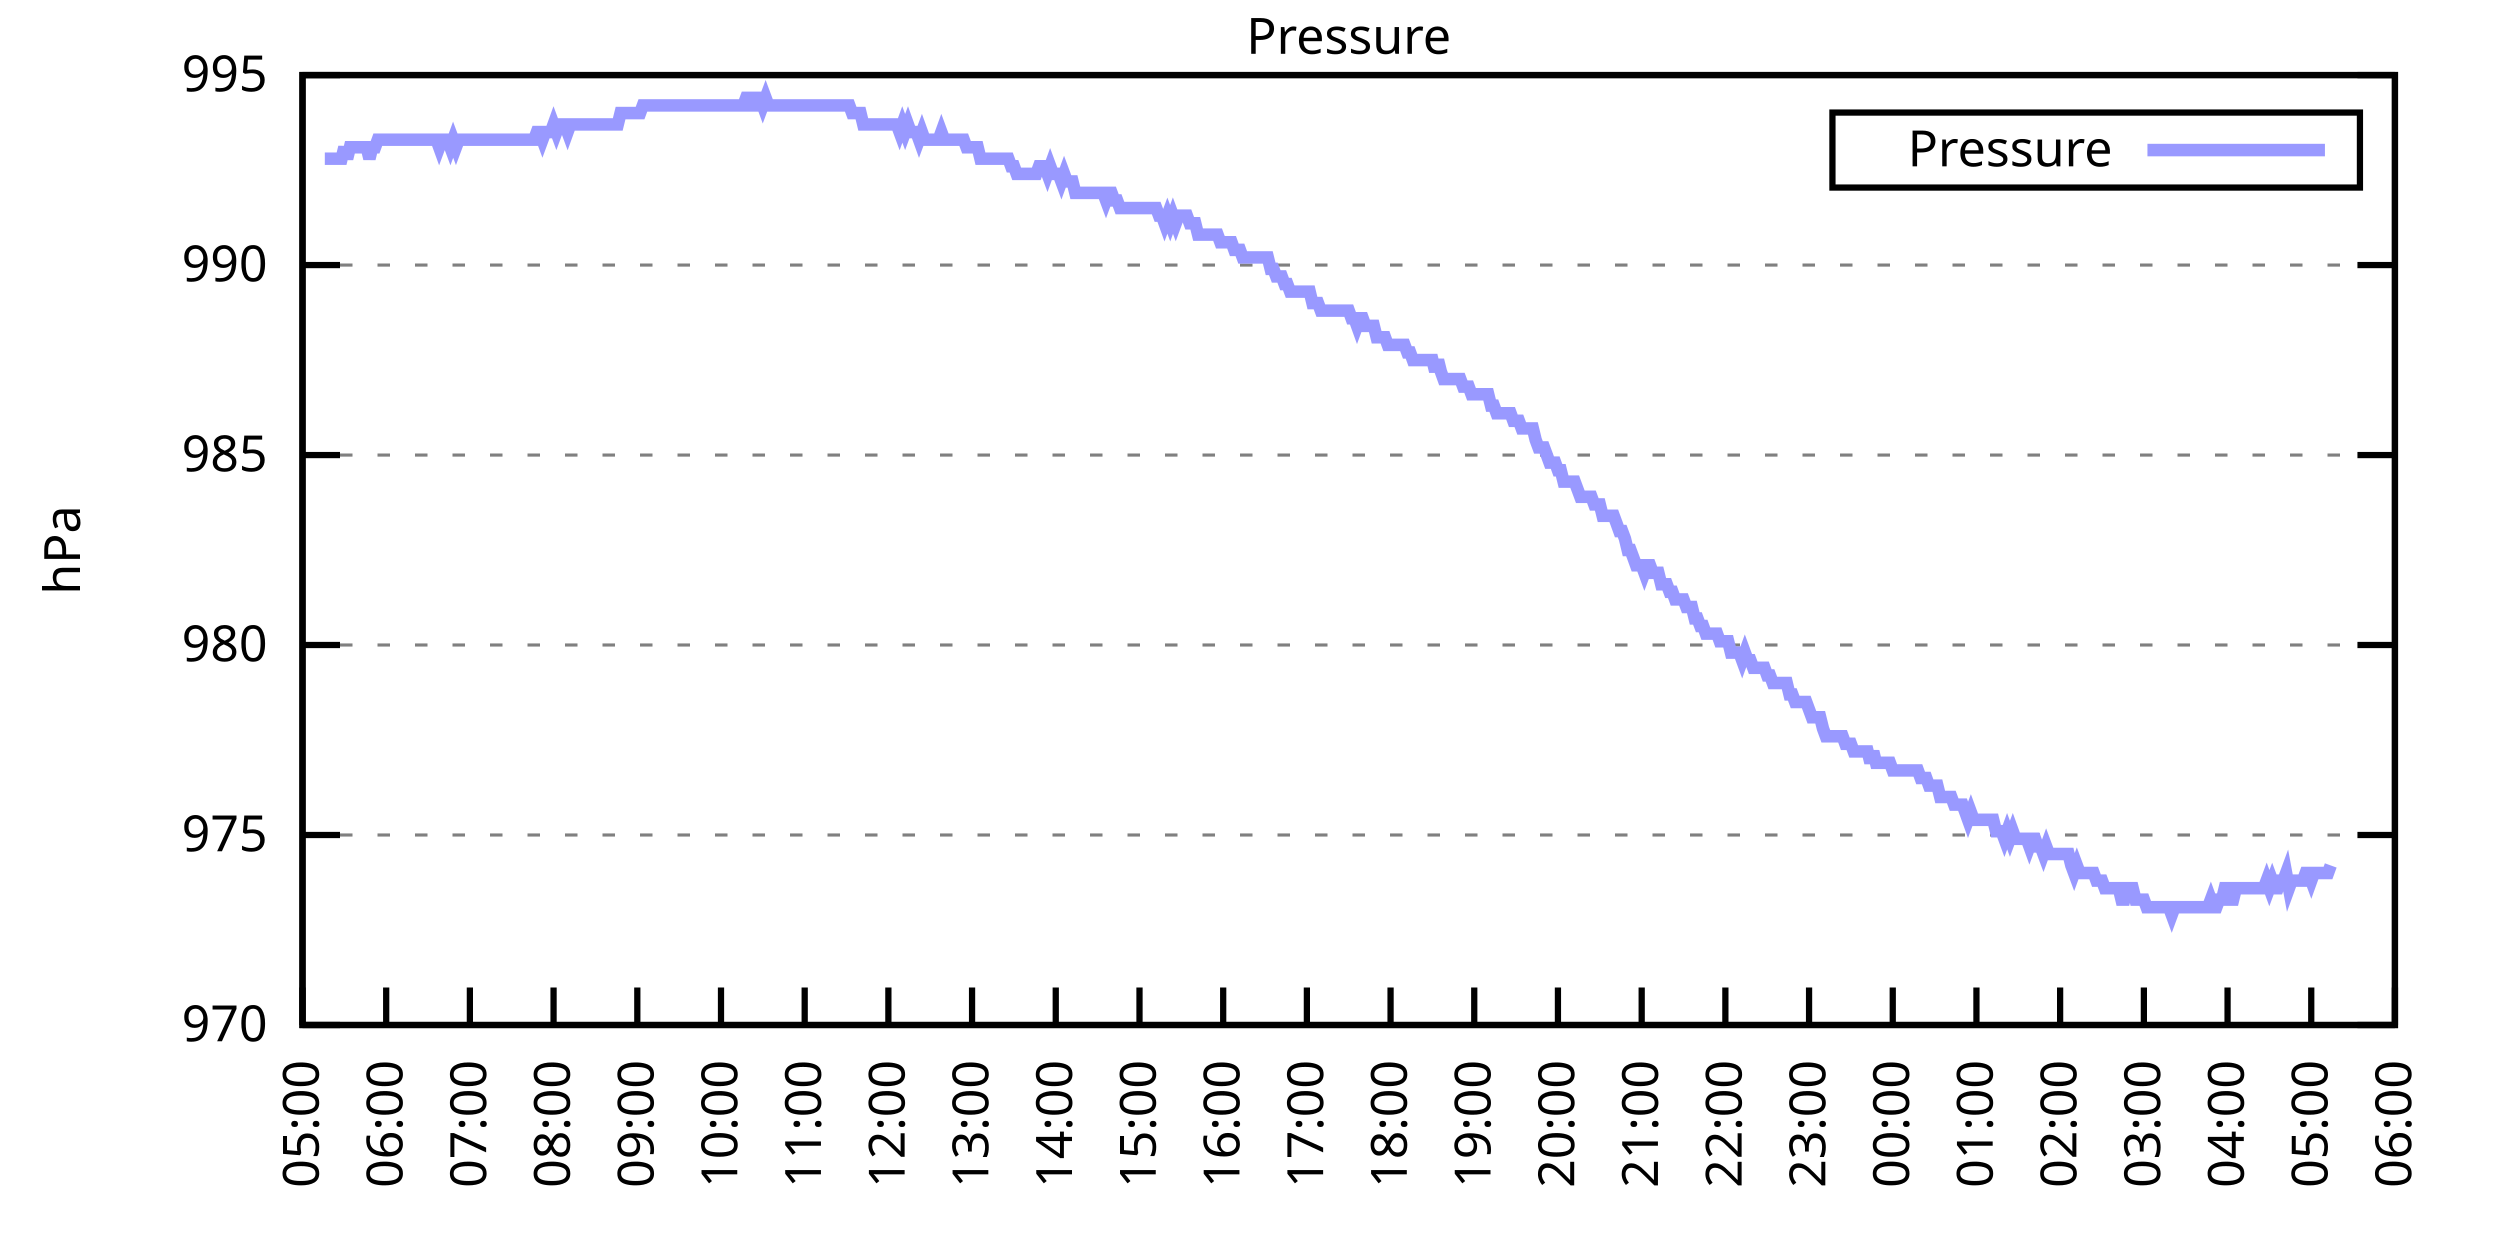
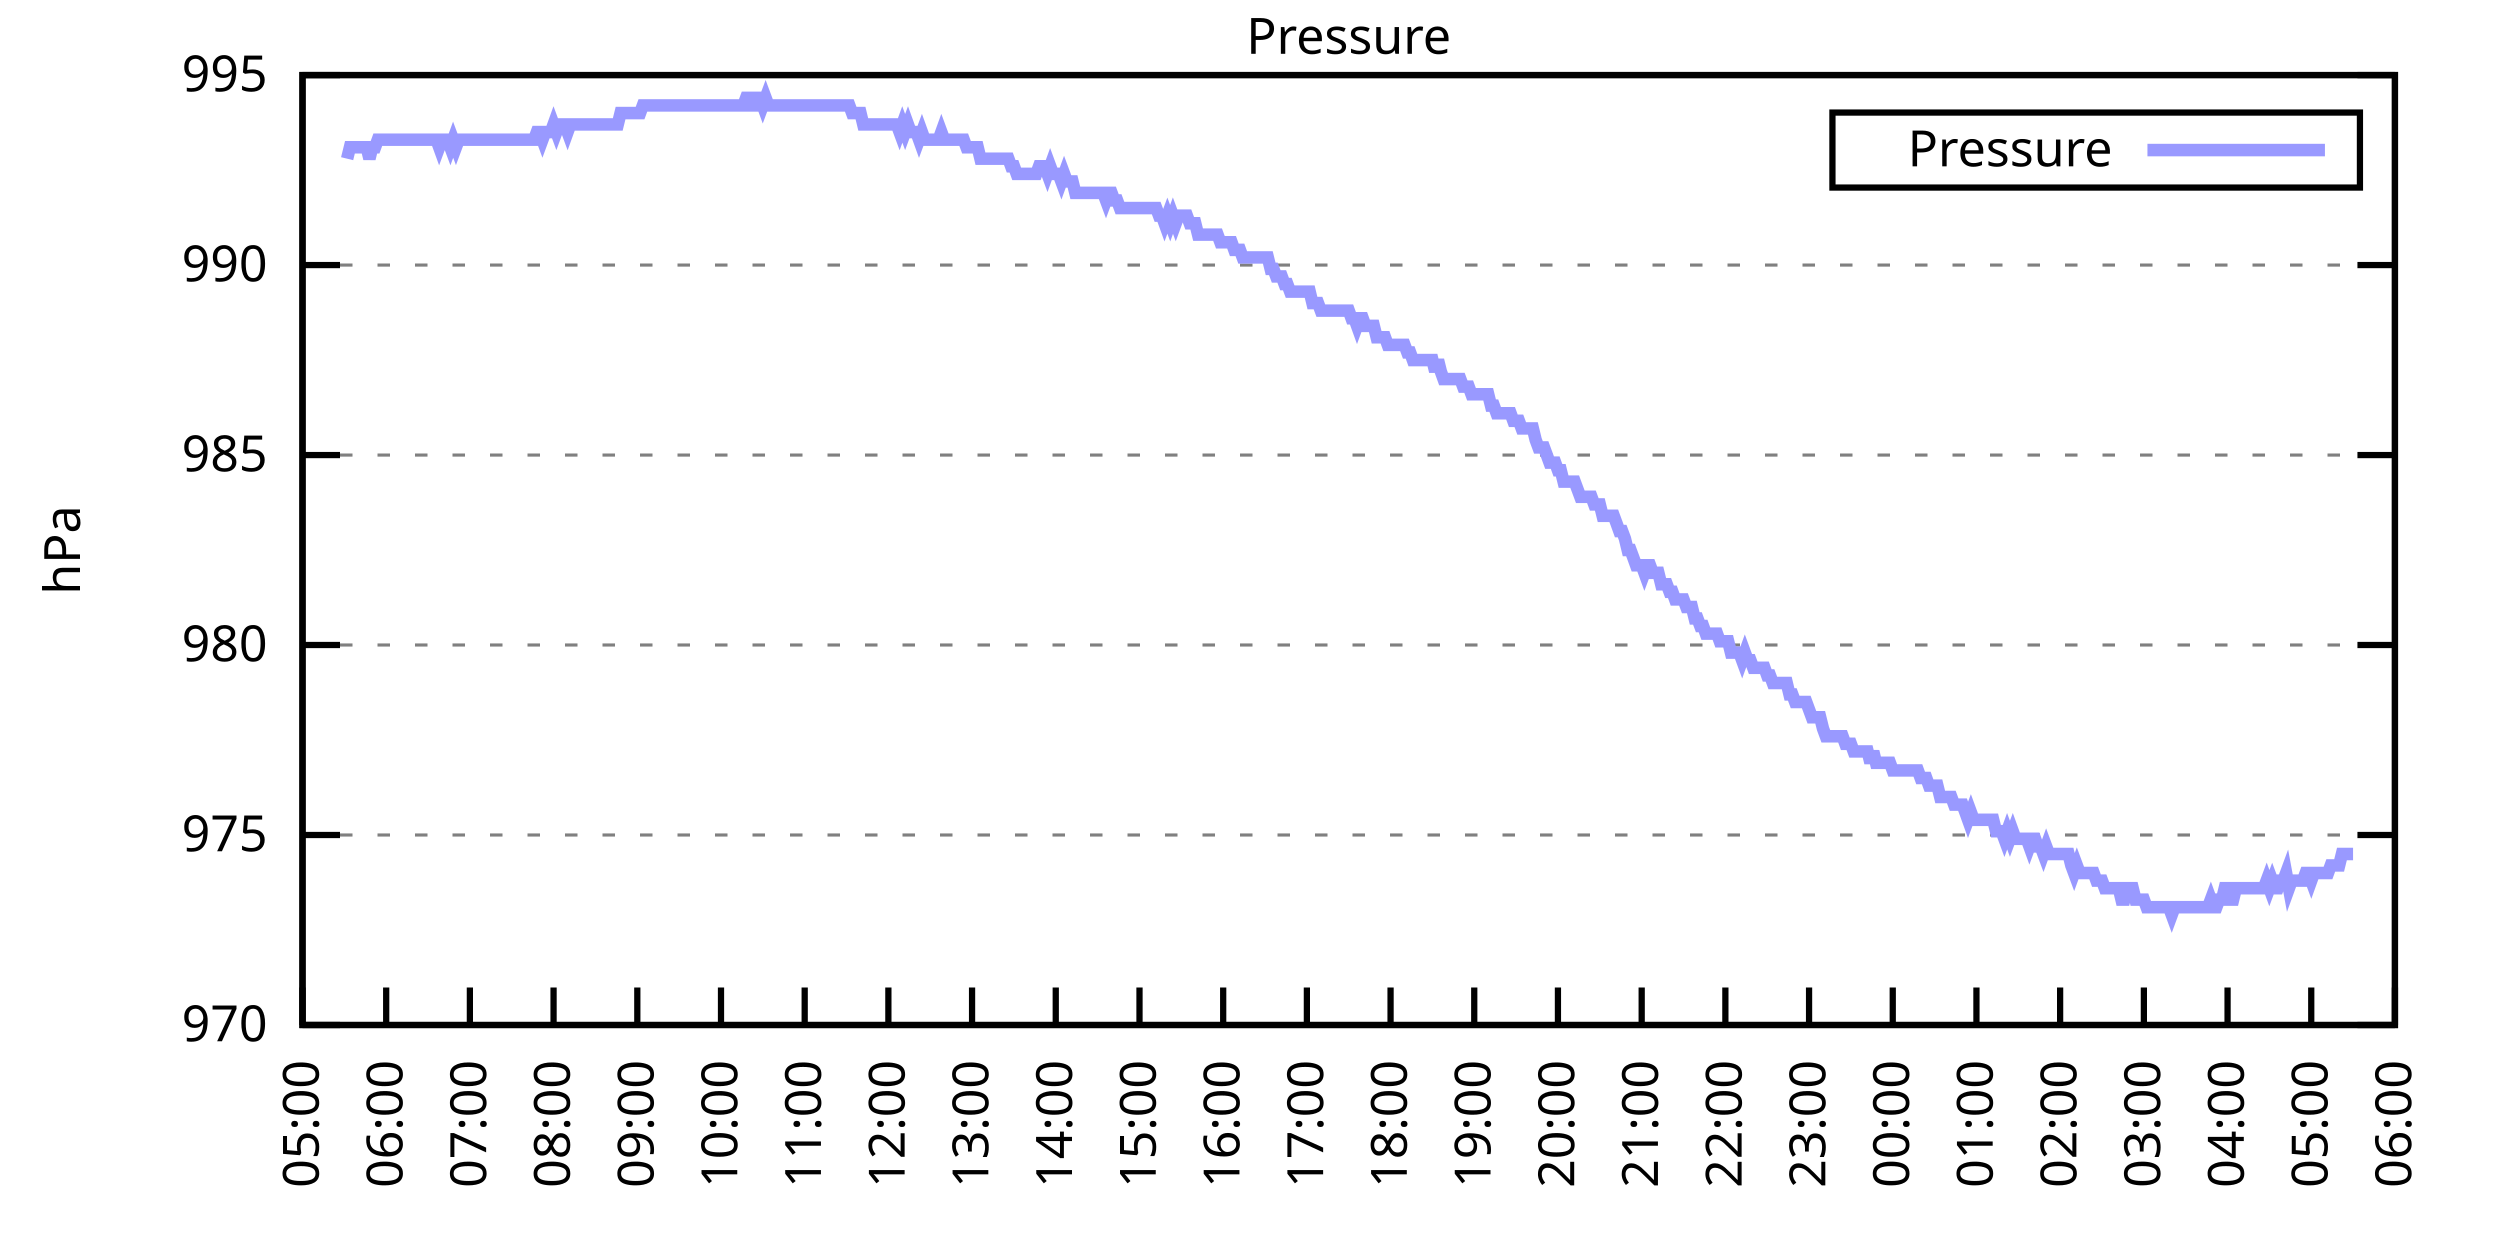
<svg xmlns="http://www.w3.org/2000/svg" xmlns:xlink="http://www.w3.org/1999/xlink" width="400" height="200" viewBox="0 0 400 200">
  <g id="gnuplot_canvas">
    <rect x="0" y="0" width="400" height="200" fill="none" />
    <defs>
      <circle id="gpDot" r="0.5" stroke-width="0.5" stroke="currentColor" />
      <path id="gpPt0" stroke-width="0.333" stroke="currentColor" d="M-1,0 h2 M0,-1 v2" />
      <path id="gpPt1" stroke-width="0.333" stroke="currentColor" d="M-1,-1 L1,1 M1,-1 L-1,1" />
      <path id="gpPt2" stroke-width="0.333" stroke="currentColor" d="M-1,0 L1,0 M0,-1 L0,1 M-1,-1 L1,1 M-1,1 L1,-1" />
      <rect id="gpPt3" stroke-width="0.333" stroke="currentColor" x="-1" y="-1" width="2" height="2" />
      <rect id="gpPt4" stroke-width="0.333" stroke="currentColor" fill="currentColor" x="-1" y="-1" width="2" height="2" />
      <circle id="gpPt5" stroke-width="0.333" stroke="currentColor" cx="0" cy="0" r="1" />
      <use xlink:href="#gpPt5" id="gpPt6" fill="currentColor" stroke="none" />
      <path id="gpPt7" stroke-width="0.333" stroke="currentColor" d="M0,-1.33 L-1.33,0.67 L1.33,0.67 z" />
      <use xlink:href="#gpPt7" id="gpPt8" fill="currentColor" stroke="none" />
      <use xlink:href="#gpPt7" id="gpPt9" stroke="currentColor" transform="rotate(180)" />
      <use xlink:href="#gpPt9" id="gpPt10" fill="currentColor" stroke="none" />
      <use xlink:href="#gpPt3" id="gpPt11" stroke="currentColor" transform="rotate(45)" />
      <use xlink:href="#gpPt11" id="gpPt12" fill="currentColor" stroke="none" />
      <path id="gpPt13" stroke-width="0.333" stroke="currentColor" d="M0,1.330 L1.265,0.411 L0.782,-1.067 L-0.782,-1.076 L-1.265,0.411 z" />
      <use xlink:href="#gpPt13" id="gpPt14" fill="currentColor" stroke="none" />
      <filter id="textbox" filterUnits="objectBoundingBox" x="0" y="0" height="1" width="1">
        <feFlood flood-color="white" flood-opacity="1" result="bgnd" />
        <feComposite in="SourceGraphic" in2="bgnd" operator="atop" />
      </filter>
      <filter id="greybox" filterUnits="objectBoundingBox" x="0" y="0" height="1" width="1">
        <feFlood flood-color="lightgrey" flood-opacity="1" result="grey" />
        <feComposite in="SourceGraphic" in2="grey" operator="atop" />
      </filter>
    </defs>
    <g fill="none" color="white" stroke="currentColor" stroke-width="1.00" stroke-linecap="butt" stroke-linejoin="miter">
</g>
    <g fill="none" color="black" stroke="currentColor" stroke-width="1.00" stroke-linecap="butt" stroke-linejoin="miter">
      <g stroke="none" shape-rendering="crispEdges">
        <polygon fill="rgb(255, 255, 255)" points="48.40,164.00 383.18,164.00 383.18,12.02 48.40,12.02 " />
      </g>
    </g>
    <g fill="none" color="black" stroke="currentColor" stroke-width="1.00" stroke-linecap="butt" stroke-linejoin="miter">
</g>
    <g fill="none" color="black" stroke="black" stroke-width="0.50" stroke-linecap="butt" stroke-linejoin="miter">
</g>
    <g fill="none" color="gray" stroke="currentColor" stroke-width="0.50" stroke-linecap="butt" stroke-linejoin="miter">
      <path stroke="gray" stroke-dasharray="2,4" class="gridline" d="M48.40,164.00 L383.19,164.00  " />
    </g>
    <g fill="none" color="gray" stroke="gray" stroke-width="1.00" stroke-linecap="butt" stroke-linejoin="miter">
</g>
    <g fill="none" color="black" stroke="currentColor" stroke-width="1.00" stroke-linecap="butt" stroke-linejoin="miter">
      <path stroke="black" d="M48.40,164.00 L54.40,164.00 M383.19,164.00 L377.19,164.00  " />
      <g transform="translate(42.80,166.60)" stroke="none" fill="black" font-family="Sans" font-size="8.00" text-anchor="end">
        <text>
          <tspan font-family="Sans"> 970</tspan>
        </text>
      </g>
    </g>
    <g fill="none" color="black" stroke="currentColor" stroke-width="1.00" stroke-linecap="butt" stroke-linejoin="miter">
</g>
    <g fill="none" color="black" stroke="black" stroke-width="0.50" stroke-linecap="butt" stroke-linejoin="miter">
</g>
    <g fill="none" color="gray" stroke="currentColor" stroke-width="0.50" stroke-linecap="butt" stroke-linejoin="miter">
      <path stroke="gray" stroke-dasharray="2,4" class="gridline" d="M48.40,133.60 L383.19,133.60  " />
    </g>
    <g fill="none" color="gray" stroke="gray" stroke-width="1.00" stroke-linecap="butt" stroke-linejoin="miter">
</g>
    <g fill="none" color="black" stroke="currentColor" stroke-width="1.00" stroke-linecap="butt" stroke-linejoin="miter">
      <path stroke="black" d="M48.40,133.60 L54.40,133.60 M383.19,133.60 L377.19,133.60  " />
      <g transform="translate(42.80,136.20)" stroke="none" fill="black" font-family="Sans" font-size="8.00" text-anchor="end">
        <text>
          <tspan font-family="Sans"> 975</tspan>
        </text>
      </g>
    </g>
    <g fill="none" color="black" stroke="currentColor" stroke-width="1.00" stroke-linecap="butt" stroke-linejoin="miter">
</g>
    <g fill="none" color="black" stroke="black" stroke-width="0.50" stroke-linecap="butt" stroke-linejoin="miter">
</g>
    <g fill="none" color="gray" stroke="currentColor" stroke-width="0.50" stroke-linecap="butt" stroke-linejoin="miter">
      <path stroke="gray" stroke-dasharray="2,4" class="gridline" d="M48.40,103.20 L383.19,103.20  " />
    </g>
    <g fill="none" color="gray" stroke="gray" stroke-width="1.00" stroke-linecap="butt" stroke-linejoin="miter">
</g>
    <g fill="none" color="black" stroke="currentColor" stroke-width="1.00" stroke-linecap="butt" stroke-linejoin="miter">
      <path stroke="black" d="M48.40,103.20 L54.40,103.20 M383.19,103.20 L377.19,103.20  " />
      <g transform="translate(42.80,105.80)" stroke="none" fill="black" font-family="Sans" font-size="8.00" text-anchor="end">
        <text>
          <tspan font-family="Sans"> 980</tspan>
        </text>
      </g>
    </g>
    <g fill="none" color="black" stroke="currentColor" stroke-width="1.00" stroke-linecap="butt" stroke-linejoin="miter">
</g>
    <g fill="none" color="black" stroke="black" stroke-width="0.50" stroke-linecap="butt" stroke-linejoin="miter">
</g>
    <g fill="none" color="gray" stroke="currentColor" stroke-width="0.50" stroke-linecap="butt" stroke-linejoin="miter">
      <path stroke="gray" stroke-dasharray="2,4" class="gridline" d="M48.40,72.81 L383.19,72.81  " />
    </g>
    <g fill="none" color="gray" stroke="gray" stroke-width="1.00" stroke-linecap="butt" stroke-linejoin="miter">
</g>
    <g fill="none" color="black" stroke="currentColor" stroke-width="1.00" stroke-linecap="butt" stroke-linejoin="miter">
      <path stroke="black" d="M48.40,72.81 L54.40,72.81 M383.19,72.81 L377.19,72.81  " />
      <g transform="translate(42.80,75.41)" stroke="none" fill="black" font-family="Sans" font-size="8.00" text-anchor="end">
        <text>
          <tspan font-family="Sans"> 985</tspan>
        </text>
      </g>
    </g>
    <g fill="none" color="black" stroke="currentColor" stroke-width="1.00" stroke-linecap="butt" stroke-linejoin="miter">
</g>
    <g fill="none" color="black" stroke="black" stroke-width="0.50" stroke-linecap="butt" stroke-linejoin="miter">
</g>
    <g fill="none" color="gray" stroke="currentColor" stroke-width="0.50" stroke-linecap="butt" stroke-linejoin="miter">
      <path stroke="gray" stroke-dasharray="2,4" class="gridline" d="M48.40,42.41 L383.19,42.41  " />
    </g>
    <g fill="none" color="gray" stroke="gray" stroke-width="1.00" stroke-linecap="butt" stroke-linejoin="miter">
</g>
    <g fill="none" color="black" stroke="currentColor" stroke-width="1.00" stroke-linecap="butt" stroke-linejoin="miter">
      <path stroke="black" d="M48.40,42.41 L54.40,42.41 M383.19,42.41 L377.19,42.41  " />
      <g transform="translate(42.80,45.01)" stroke="none" fill="black" font-family="Sans" font-size="8.00" text-anchor="end">
        <text>
          <tspan font-family="Sans"> 990</tspan>
        </text>
      </g>
    </g>
    <g fill="none" color="black" stroke="currentColor" stroke-width="1.00" stroke-linecap="butt" stroke-linejoin="miter">
</g>
    <g fill="none" color="black" stroke="black" stroke-width="0.50" stroke-linecap="butt" stroke-linejoin="miter">
</g>
    <g fill="none" color="gray" stroke="currentColor" stroke-width="0.50" stroke-linecap="butt" stroke-linejoin="miter">
      <path stroke="gray" stroke-dasharray="2,4" class="gridline" d="M48.40,12.01 L383.19,12.01  " />
    </g>
    <g fill="none" color="gray" stroke="gray" stroke-width="1.00" stroke-linecap="butt" stroke-linejoin="miter">
</g>
    <g fill="none" color="black" stroke="currentColor" stroke-width="1.00" stroke-linecap="butt" stroke-linejoin="miter">
      <path stroke="black" d="M48.40,12.01 L54.40,12.01 M383.19,12.01 L377.19,12.01  " />
      <g transform="translate(42.80,14.61)" stroke="none" fill="black" font-family="Sans" font-size="8.00" text-anchor="end">
        <text>
          <tspan font-family="Sans"> 995</tspan>
        </text>
      </g>
    </g>
    <g fill="none" color="black" stroke="currentColor" stroke-width="1.00" stroke-linecap="butt" stroke-linejoin="miter">
      <path stroke="black" d="M48.40,164.00 L48.40,158.00  " />
      <g transform="translate(51.00,169.60) rotate(270.00)" stroke="none" fill="black" font-family="Sans" font-size="8.00" text-anchor="end">
        <text>
          <tspan font-family="Sans">05:00</tspan>
        </text>
      </g>
    </g>
    <g fill="none" color="black" stroke="currentColor" stroke-width="1.00" stroke-linecap="butt" stroke-linejoin="miter">
      <path stroke="black" d="M61.79,164.00 L61.79,158.00  " />
      <g transform="translate(64.39,169.60) rotate(270.00)" stroke="none" fill="black" font-family="Sans" font-size="8.00" text-anchor="end">
        <text>
          <tspan font-family="Sans">06:00</tspan>
        </text>
      </g>
    </g>
    <g fill="none" color="black" stroke="currentColor" stroke-width="1.00" stroke-linecap="butt" stroke-linejoin="miter">
      <path stroke="black" d="M75.18,164.00 L75.18,158.00  " />
      <g transform="translate(77.78,169.60) rotate(270.00)" stroke="none" fill="black" font-family="Sans" font-size="8.00" text-anchor="end">
        <text>
          <tspan font-family="Sans">07:00</tspan>
        </text>
      </g>
    </g>
    <g fill="none" color="black" stroke="currentColor" stroke-width="1.00" stroke-linecap="butt" stroke-linejoin="miter">
      <path stroke="black" d="M88.57,164.00 L88.57,158.00  " />
      <g transform="translate(91.17,169.60) rotate(270.00)" stroke="none" fill="black" font-family="Sans" font-size="8.00" text-anchor="end">
        <text>
          <tspan font-family="Sans">08:00</tspan>
        </text>
      </g>
    </g>
    <g fill="none" color="black" stroke="currentColor" stroke-width="1.00" stroke-linecap="butt" stroke-linejoin="miter">
      <path stroke="black" d="M101.97,164.00 L101.97,158.00  " />
      <g transform="translate(104.57,169.60) rotate(270.00)" stroke="none" fill="black" font-family="Sans" font-size="8.00" text-anchor="end">
        <text>
          <tspan font-family="Sans">09:00</tspan>
        </text>
      </g>
    </g>
    <g fill="none" color="black" stroke="currentColor" stroke-width="1.00" stroke-linecap="butt" stroke-linejoin="miter">
      <path stroke="black" d="M115.36,164.00 L115.36,158.00  " />
      <g transform="translate(117.96,169.60) rotate(270.00)" stroke="none" fill="black" font-family="Sans" font-size="8.00" text-anchor="end">
        <text>
          <tspan font-family="Sans">10:00</tspan>
        </text>
      </g>
    </g>
    <g fill="none" color="black" stroke="currentColor" stroke-width="1.00" stroke-linecap="butt" stroke-linejoin="miter">
      <path stroke="black" d="M128.75,164.00 L128.75,158.00  " />
      <g transform="translate(131.35,169.60) rotate(270.00)" stroke="none" fill="black" font-family="Sans" font-size="8.00" text-anchor="end">
        <text>
          <tspan font-family="Sans">11:00</tspan>
        </text>
      </g>
    </g>
    <g fill="none" color="black" stroke="currentColor" stroke-width="1.00" stroke-linecap="butt" stroke-linejoin="miter">
      <path stroke="black" d="M142.14,164.00 L142.14,158.00  " />
      <g transform="translate(144.74,169.60) rotate(270.00)" stroke="none" fill="black" font-family="Sans" font-size="8.00" text-anchor="end">
        <text>
          <tspan font-family="Sans">12:00</tspan>
        </text>
      </g>
    </g>
    <g fill="none" color="black" stroke="currentColor" stroke-width="1.00" stroke-linecap="butt" stroke-linejoin="miter">
      <path stroke="black" d="M155.53,164.00 L155.53,158.00  " />
      <g transform="translate(158.13,169.60) rotate(270.00)" stroke="none" fill="black" font-family="Sans" font-size="8.00" text-anchor="end">
        <text>
          <tspan font-family="Sans">13:00</tspan>
        </text>
      </g>
    </g>
    <g fill="none" color="black" stroke="currentColor" stroke-width="1.00" stroke-linecap="butt" stroke-linejoin="miter">
      <path stroke="black" d="M168.92,164.00 L168.92,158.00  " />
      <g transform="translate(171.52,169.60) rotate(270.00)" stroke="none" fill="black" font-family="Sans" font-size="8.00" text-anchor="end">
        <text>
          <tspan font-family="Sans">14:00</tspan>
        </text>
      </g>
    </g>
    <g fill="none" color="black" stroke="currentColor" stroke-width="1.00" stroke-linecap="butt" stroke-linejoin="miter">
      <path stroke="black" d="M182.32,164.00 L182.32,158.00  " />
      <g transform="translate(184.92,169.60) rotate(270.00)" stroke="none" fill="black" font-family="Sans" font-size="8.00" text-anchor="end">
        <text>
          <tspan font-family="Sans">15:00</tspan>
        </text>
      </g>
    </g>
    <g fill="none" color="black" stroke="currentColor" stroke-width="1.00" stroke-linecap="butt" stroke-linejoin="miter">
      <path stroke="black" d="M195.71,164.00 L195.71,158.00  " />
      <g transform="translate(198.31,169.60) rotate(270.00)" stroke="none" fill="black" font-family="Sans" font-size="8.00" text-anchor="end">
        <text>
          <tspan font-family="Sans">16:00</tspan>
        </text>
      </g>
    </g>
    <g fill="none" color="black" stroke="currentColor" stroke-width="1.00" stroke-linecap="butt" stroke-linejoin="miter">
      <path stroke="black" d="M209.10,164.00 L209.10,158.00  " />
      <g transform="translate(211.70,169.60) rotate(270.00)" stroke="none" fill="black" font-family="Sans" font-size="8.00" text-anchor="end">
        <text>
          <tspan font-family="Sans">17:00</tspan>
        </text>
      </g>
    </g>
    <g fill="none" color="black" stroke="currentColor" stroke-width="1.00" stroke-linecap="butt" stroke-linejoin="miter">
      <path stroke="black" d="M222.49,164.00 L222.49,158.00  " />
      <g transform="translate(225.09,169.60) rotate(270.00)" stroke="none" fill="black" font-family="Sans" font-size="8.00" text-anchor="end">
        <text>
          <tspan font-family="Sans">18:00</tspan>
        </text>
      </g>
    </g>
    <g fill="none" color="black" stroke="currentColor" stroke-width="1.00" stroke-linecap="butt" stroke-linejoin="miter">
      <path stroke="black" d="M235.88,164.00 L235.88,158.00  " />
      <g transform="translate(238.48,169.60) rotate(270.00)" stroke="none" fill="black" font-family="Sans" font-size="8.00" text-anchor="end">
        <text>
          <tspan font-family="Sans">19:00</tspan>
        </text>
      </g>
    </g>
    <g fill="none" color="black" stroke="currentColor" stroke-width="1.00" stroke-linecap="butt" stroke-linejoin="miter">
      <path stroke="black" d="M249.27,164.00 L249.27,158.00  " />
      <g transform="translate(251.87,169.60) rotate(270.00)" stroke="none" fill="black" font-family="Sans" font-size="8.00" text-anchor="end">
        <text>
          <tspan font-family="Sans">20:00</tspan>
        </text>
      </g>
    </g>
    <g fill="none" color="black" stroke="currentColor" stroke-width="1.00" stroke-linecap="butt" stroke-linejoin="miter">
      <path stroke="black" d="M262.67,164.00 L262.67,158.00  " />
      <g transform="translate(265.27,169.60) rotate(270.00)" stroke="none" fill="black" font-family="Sans" font-size="8.00" text-anchor="end">
        <text>
          <tspan font-family="Sans">21:00</tspan>
        </text>
      </g>
    </g>
    <g fill="none" color="black" stroke="currentColor" stroke-width="1.00" stroke-linecap="butt" stroke-linejoin="miter">
      <path stroke="black" d="M276.06,164.00 L276.06,158.00  " />
      <g transform="translate(278.66,169.60) rotate(270.00)" stroke="none" fill="black" font-family="Sans" font-size="8.00" text-anchor="end">
        <text>
          <tspan font-family="Sans">22:00</tspan>
        </text>
      </g>
    </g>
    <g fill="none" color="black" stroke="currentColor" stroke-width="1.00" stroke-linecap="butt" stroke-linejoin="miter">
      <path stroke="black" d="M289.45,164.00 L289.45,158.00  " />
      <g transform="translate(292.05,169.60) rotate(270.00)" stroke="none" fill="black" font-family="Sans" font-size="8.00" text-anchor="end">
        <text>
          <tspan font-family="Sans">23:00</tspan>
        </text>
      </g>
    </g>
    <g fill="none" color="black" stroke="currentColor" stroke-width="1.00" stroke-linecap="butt" stroke-linejoin="miter">
      <path stroke="black" d="M302.84,164.00 L302.84,158.00  " />
      <g transform="translate(305.44,169.60) rotate(270.00)" stroke="none" fill="black" font-family="Sans" font-size="8.00" text-anchor="end">
        <text>
          <tspan font-family="Sans">00:00</tspan>
        </text>
      </g>
    </g>
    <g fill="none" color="black" stroke="currentColor" stroke-width="1.00" stroke-linecap="butt" stroke-linejoin="miter">
      <path stroke="black" d="M316.23,164.00 L316.23,158.00  " />
      <g transform="translate(318.83,169.60) rotate(270.00)" stroke="none" fill="black" font-family="Sans" font-size="8.00" text-anchor="end">
        <text>
          <tspan font-family="Sans">01:00</tspan>
        </text>
      </g>
    </g>
    <g fill="none" color="black" stroke="currentColor" stroke-width="1.00" stroke-linecap="butt" stroke-linejoin="miter">
      <path stroke="black" d="M329.62,164.00 L329.62,158.00  " />
      <g transform="translate(332.22,169.60) rotate(270.00)" stroke="none" fill="black" font-family="Sans" font-size="8.00" text-anchor="end">
        <text>
          <tspan font-family="Sans">02:00</tspan>
        </text>
      </g>
    </g>
    <g fill="none" color="black" stroke="currentColor" stroke-width="1.00" stroke-linecap="butt" stroke-linejoin="miter">
      <path stroke="black" d="M343.02,164.00 L343.02,158.00  " />
      <g transform="translate(345.62,169.60) rotate(270.00)" stroke="none" fill="black" font-family="Sans" font-size="8.00" text-anchor="end">
        <text>
          <tspan font-family="Sans">03:00</tspan>
        </text>
      </g>
    </g>
    <g fill="none" color="black" stroke="currentColor" stroke-width="1.00" stroke-linecap="butt" stroke-linejoin="miter">
      <path stroke="black" d="M356.41,164.00 L356.41,158.00  " />
      <g transform="translate(359.01,169.60) rotate(270.00)" stroke="none" fill="black" font-family="Sans" font-size="8.00" text-anchor="end">
        <text>
          <tspan font-family="Sans">04:00</tspan>
        </text>
      </g>
    </g>
    <g fill="none" color="black" stroke="currentColor" stroke-width="1.00" stroke-linecap="butt" stroke-linejoin="miter">
      <path stroke="black" d="M369.80,164.00 L369.80,158.00  " />
      <g transform="translate(372.40,169.60) rotate(270.00)" stroke="none" fill="black" font-family="Sans" font-size="8.00" text-anchor="end">
        <text>
          <tspan font-family="Sans">05:00</tspan>
        </text>
      </g>
    </g>
    <g fill="none" color="black" stroke="currentColor" stroke-width="1.00" stroke-linecap="butt" stroke-linejoin="miter">
      <path stroke="black" d="M383.19,164.00 L383.19,158.00  " />
      <g transform="translate(385.79,169.60) rotate(270.00)" stroke="none" fill="black" font-family="Sans" font-size="8.00" text-anchor="end">
        <text>
          <tspan font-family="Sans">06:00</tspan>
        </text>
      </g>
    </g>
    <g fill="none" color="black" stroke="currentColor" stroke-width="1.00" stroke-linecap="butt" stroke-linejoin="miter">
</g>
    <g fill="none" color="black" stroke="currentColor" stroke-width="1.00" stroke-linecap="butt" stroke-linejoin="miter">
      <path stroke="black" d="M48.40,12.01 L48.40,164.00 L383.19,164.00 L383.19,12.01 L48.40,12.01 Z  " />
    </g>
    <g fill="none" color="black" stroke="currentColor" stroke-width="1.00" stroke-linecap="butt" stroke-linejoin="miter">
</g>
    <g fill="none" color="black" stroke="currentColor" stroke-width="1.00" stroke-linecap="butt" stroke-linejoin="miter">
      <path stroke="black" d="M293.19,30.01 L293.19,18.01 L377.59,18.01 L377.59,30.01 L293.19,30.01 Z  " />
    </g>
    <g id="Pressure_plot_1">
      <g fill="none" color="white" stroke="black" stroke-width="2.00" stroke-linecap="butt" stroke-linejoin="miter">
</g>
      <g fill="none" color="black" stroke="currentColor" stroke-width="2.00" stroke-linecap="butt" stroke-linejoin="miter">
        <g transform="translate(337.99,26.61)" stroke="none" fill="black" font-family="Sans" font-size="8.00" text-anchor="end">
          <text>
            <tspan font-family="Sans">Pressure</tspan>
          </text>
        </g>
      </g>
      <g fill="none" color="black" stroke="currentColor" stroke-width="2.00" stroke-linecap="butt" stroke-linejoin="miter">
-         <path stroke="rgb(153, 153, 255)" d="M343.59,24.01 L371.99,24.01 M51.97,25.39 L52.42,25.39 L52.86,25.39 L53.31,25.39 L53.76,25.39 L54.20,25.39   L54.65,25.39 L55.10,23.56 L55.54,25.39 L55.99,23.56 L56.43,23.56 L56.88,23.56 L57.33,23.56 L57.77,23.56   L58.22,23.56 L58.67,23.56 L59.11,25.39 L59.56,23.56 L60.01,23.56 L60.45,22.35 L60.90,22.35 L61.35,22.35   L61.79,22.35 L62.24,22.35 L62.68,22.35 L63.13,22.35 L63.58,22.35 L64.02,22.35 L64.47,22.35 L64.92,22.35   L65.36,22.35 L65.81,22.35 L66.26,22.35 L66.70,22.35 L67.15,22.35 L67.59,22.35 L68.04,22.35 L68.49,22.35   L68.93,22.35 L69.38,22.35 L69.83,22.35 L70.27,23.56 L70.72,22.35 L71.17,22.35 L71.61,22.35 L72.06,23.56   L72.50,22.35 L72.95,23.56 L73.40,22.35 L73.84,22.35 L74.29,22.35 L74.74,22.35 L75.18,22.35 L75.63,22.35   L76.08,22.35 L76.52,22.35 L76.97,22.35 L77.42,22.35 L77.86,22.35 L78.31,22.35 L78.75,22.35 L79.20,22.35   L79.65,22.35 L80.09,22.35 L80.54,22.35 L80.99,22.35 L81.43,22.35 L81.88,22.35 L82.33,22.35 L82.77,22.35   L83.22,22.35 L83.66,22.35 L84.11,22.35 L84.56,22.35 L85.00,22.35 L85.45,22.35 L85.90,21.13 L86.34,21.13   L86.79,22.35 L87.24,21.13 L87.68,21.13 L88.13,21.13 L88.57,19.91 L89.02,21.13 L89.47,19.91 L89.91,19.91   L90.36,19.91 L90.81,21.13 L91.25,19.91 L91.70,19.91 L92.15,19.91 L92.59,19.91 L93.04,19.91 L93.49,19.91   L93.93,19.91 L94.38,19.91 L94.82,19.91 L95.27,19.91 L95.72,19.91 L96.16,19.91 L96.61,19.91 L97.06,19.91   L97.50,19.91 L97.95,19.91 L98.40,19.91 L98.84,19.91 L99.29,18.09 L99.73,18.09 L100.18,18.09 L100.63,18.09   L101.07,18.09 L101.52,18.09 L101.97,18.09 L102.41,18.09 L102.86,16.87 L103.31,16.87 L103.75,16.87 L104.20,16.87   L104.64,16.87 L105.09,16.87 L105.54,16.87 L105.98,16.87 L106.43,16.87 L106.88,16.87 L107.32,16.87 L107.77,16.87   L108.22,16.87 L108.66,16.87 L109.11,16.87 L109.55,16.87 L110.00,16.87 L110.45,16.87 L110.89,16.87 L111.34,16.87   L111.79,16.87 L112.23,16.87 L112.68,16.87 L113.13,16.87 L113.57,16.87 L114.02,16.87 L114.47,16.87 L114.91,16.87   L115.36,16.87 L115.80,16.87 L116.25,16.87 L116.70,16.87 L117.14,16.87 L117.59,16.87 L118.04,16.87 L118.48,16.87   L118.93,16.87 L119.38,15.66 L119.82,15.66 L120.27,16.87 L120.71,16.87 L121.16,15.66 L121.61,15.66 L122.05,16.87   L122.50,15.66 L122.95,16.87 L123.39,16.87 L123.84,16.87 L124.29,16.87 L124.73,16.87 L125.18,16.87 L125.62,16.87   L126.07,16.87 L126.52,16.87 L126.96,16.87 L127.41,16.87 L127.86,16.87 L128.30,16.87 L128.75,16.87 L129.20,16.87   L129.64,16.87 L130.09,16.87 L130.54,16.87 L130.98,16.87 L131.43,16.87 L131.87,16.87 L132.32,16.87 L132.77,16.87   L133.21,16.87 L133.66,16.87 L134.11,16.87 L134.55,16.87 L135.00,16.87 L135.45,16.87 L135.89,16.87 L136.34,18.09   L136.78,18.09 L137.23,18.09 L137.68,18.09 L138.12,19.91 L138.57,19.91 L139.02,19.91 L139.46,19.91 L139.91,19.91   L140.36,19.91 L140.80,19.91 L141.25,19.91 L141.69,19.91 L142.14,19.91 L142.59,19.91 L143.03,19.91 L143.48,19.91   L143.93,21.13 L144.37,19.91 L144.82,21.13 L145.27,19.91 L145.71,21.13 L146.16,21.13 L146.61,21.13 L147.05,22.35   L147.50,21.13 L147.94,22.35 L148.39,22.35 L148.84,22.35 L149.28,22.35 L149.73,22.35 L150.18,22.35 L150.62,21.13   L151.07,22.35 L151.52,22.35 L151.96,22.35 L152.41,22.35 L152.85,22.35 L153.30,22.35 L153.75,22.35 L154.19,22.35   L154.64,23.56 L155.09,23.56 L155.53,23.56 L155.98,23.56 L156.43,23.56 L156.87,25.39 L157.32,25.39 L157.76,25.39   L158.21,25.39 L158.66,25.39 L159.10,25.39 L159.55,25.39 L160.00,25.39 L160.44,25.39 L160.89,25.39 L161.34,25.39   L161.78,26.60 L162.23,26.60 L162.67,27.82 L163.12,27.82 L163.57,27.82 L164.01,27.82 L164.46,27.82 L164.91,27.82   L165.35,27.82 L165.80,27.82 L166.25,26.60 L166.69,26.60 L167.14,26.60 L167.59,27.82 L168.03,26.60 L168.48,27.82   L168.92,27.82 L169.37,27.82 L169.82,29.03 L170.26,27.82 L170.71,29.03 L171.16,29.03 L171.60,29.03 L172.05,30.86   L172.50,30.86 L172.94,30.86 L173.39,30.86 L173.83,30.86 L174.28,30.86 L174.73,30.86 L175.17,30.86 L175.62,30.86   L176.07,30.86 L176.51,30.86 L176.96,32.07 L177.41,30.86 L177.85,30.86 L178.30,32.07 L178.74,32.07 L179.19,33.29   L179.64,33.29 L180.08,33.29 L180.53,33.29 L180.98,33.29 L181.42,33.29 L181.87,33.29 L182.32,33.29 L182.76,33.29   L183.21,33.29 L183.66,33.29 L184.10,33.29 L184.55,33.29 L184.99,33.29 L185.44,34.50 L185.89,34.50 L186.33,35.72   L186.78,34.50 L187.23,35.72 L187.67,34.50 L188.12,35.72 L188.57,34.50 L189.01,34.50 L189.46,34.50 L189.90,34.50   L190.35,35.72 L190.80,35.72 L191.24,35.72 L191.69,37.54 L192.14,37.54 L192.58,37.54 L193.03,37.54 L193.48,37.54   L193.92,37.54 L194.37,37.54 L194.81,37.54 L195.26,38.76 L195.71,38.76 L196.15,38.76 L196.60,38.76 L197.05,38.76   L197.49,39.98 L197.94,39.98 L198.39,39.98 L198.83,41.19 L199.28,41.19 L199.73,41.19 L200.17,41.19 L200.62,41.19   L201.06,41.19 L201.51,41.19 L201.96,41.19 L202.40,41.19 L202.85,41.19 L203.30,43.02 L203.74,43.02 L204.19,44.23   L204.64,44.23 L205.08,44.23 L205.53,45.45 L205.97,45.45 L206.42,46.66 L206.87,46.66 L207.31,46.66 L207.76,46.66   L208.21,46.66 L208.65,46.66 L209.10,46.66 L209.55,46.66 L209.99,48.49 L210.44,48.49 L210.88,48.49 L211.33,49.70   L211.78,49.70 L212.22,49.70 L212.67,49.70 L213.12,49.70 L213.56,49.70 L214.01,49.70 L214.46,49.70 L214.90,49.70   L215.35,49.70 L215.80,49.70 L216.24,50.92 L216.69,50.92 L217.13,52.14 L217.58,50.92 L218.03,50.92 L218.47,52.14   L218.92,52.14 L219.37,52.14 L219.81,52.14 L220.26,53.96 L220.71,53.96 L221.15,53.96 L221.60,53.96 L222.04,55.18   L222.49,55.18 L222.94,55.18 L223.38,55.18 L223.83,55.18 L224.28,55.18 L224.72,55.18 L225.17,56.39 L225.62,56.39   L226.06,57.61 L226.51,57.61 L226.95,57.61 L227.40,57.61 L227.85,57.61 L228.29,57.61 L228.74,57.61 L229.19,57.61   L229.63,59.43 L230.08,57.61 L230.53,59.43 L230.97,60.65 L231.42,60.65 L231.86,60.65 L232.31,60.65 L232.76,60.65   L233.20,60.65 L233.65,60.65 L234.10,61.86 L234.54,61.86 L234.99,61.86 L235.44,63.08 L235.88,63.08 L236.33,63.08   L236.78,63.08 L237.22,63.08 L237.67,63.08 L238.11,63.08 L238.56,64.90 L239.01,64.90 L239.45,66.12 L239.90,66.12   L240.35,66.12 L240.79,66.12 L241.24,66.12 L241.69,66.12 L242.13,67.33 L242.58,67.33 L243.02,67.33 L243.47,68.55   L243.92,68.55 L244.36,68.55 L244.81,68.55 L245.26,68.55 L245.70,70.37 L246.15,71.59 L246.60,71.59 L247.04,71.59   L247.49,72.81 L247.93,74.02 L248.38,74.02 L248.83,74.02 L249.27,75.24 L249.72,75.24 L250.17,77.06 L250.61,77.06   L251.06,77.06 L251.51,77.06 L251.95,77.06 L252.40,78.28 L252.85,79.49 L253.29,79.49 L253.74,79.49 L254.18,79.49   L254.63,79.49 L255.08,80.71 L255.52,80.71 L255.97,80.71 L256.42,82.53 L256.86,82.53 L257.31,82.53 L257.76,82.53   L258.20,82.53 L258.65,83.75 L259.09,84.97 L259.54,84.97 L259.99,86.18 L260.43,88.00 L260.88,88.00 L261.33,89.22   L261.77,90.44 L262.22,90.44 L262.67,90.44 L263.11,91.65 L263.56,90.44 L264.00,90.44 L264.45,91.65 L264.90,91.65   L265.34,91.65 L265.79,93.48 L266.24,93.48 L266.68,93.48 L267.13,94.69 L267.58,94.69 L268.02,95.91 L268.47,95.91   L268.92,95.91 L269.36,95.91 L269.81,97.12 L270.25,97.12 L270.70,97.12 L271.15,98.95 L271.59,98.95 L272.04,100.16   L272.49,100.16 L272.93,101.38 L273.38,101.38 L273.83,101.38 L274.27,101.38 L274.72,101.38 L275.16,102.60 L275.61,102.60   L276.06,102.60 L276.50,102.60 L276.95,104.42 L277.40,104.42 L277.84,104.42 L278.29,104.42 L278.74,105.64 L279.18,104.42   L279.63,105.64 L280.07,105.64 L280.52,106.85 L280.97,106.85 L281.41,106.85 L281.86,106.85 L282.31,106.85 L282.75,108.07   L283.20,108.07 L283.65,109.28 L284.09,109.28 L284.54,109.28 L284.98,109.28 L285.43,109.28 L285.88,109.28 L286.32,111.11   L286.77,111.11 L287.22,112.32 L287.66,112.32 L288.11,112.32 L288.56,112.32 L289.00,112.32 L289.45,113.54 L289.90,114.76   L290.34,114.76 L290.79,114.76 L291.23,114.76 L291.68,116.58 L292.13,117.80 L292.57,117.80 L293.02,117.80 L293.47,117.80   L293.91,117.80 L294.36,117.80 L294.81,117.80 L295.25,119.01 L295.70,119.01 L296.14,119.01 L296.59,120.23 L297.04,120.23   L297.48,120.23 L297.93,120.23 L298.38,120.23 L298.82,120.23 L299.27,122.05 L299.72,120.23 L300.16,122.05 L300.61,122.05   L301.05,122.05 L301.50,122.05 L301.95,122.05 L302.39,122.05 L302.84,123.27 L303.29,123.27 L303.73,123.27 L304.18,123.27   L304.63,123.27 L305.07,123.27 L305.52,123.27 L305.97,123.27 L306.41,123.27 L306.86,123.27 L307.30,124.48 L307.75,124.48   L308.20,124.48 L308.64,125.70 L309.09,125.70 L309.54,125.70 L309.98,125.70 L310.43,127.52 L310.88,127.52 L311.32,127.52   L311.77,127.52 L312.21,127.52 L312.66,128.74 L313.11,128.74 L313.55,128.74 L314.00,128.74 L314.45,129.95 L314.89,131.17   L315.34,129.95 L315.79,131.17 L316.23,131.17 L316.68,131.17 L317.12,131.17 L317.57,131.17 L318.02,131.17 L318.46,131.17   L318.91,131.17 L319.36,132.99 L319.80,132.99 L320.25,132.99 L320.70,134.21 L321.14,132.99 L321.59,134.21 L322.04,132.99   L322.48,134.21 L322.93,134.21 L323.37,134.21 L323.82,134.21 L324.27,134.21 L324.71,135.43 L325.16,134.21 L325.61,134.21   L326.05,135.43 L326.50,135.43 L326.95,136.64 L327.39,135.43 L327.84,136.64 L328.28,136.64 L328.73,136.64 L329.18,136.64   L329.62,136.64 L330.07,136.64 L330.52,136.64 L330.96,136.64 L331.41,138.47 L331.86,139.68 L332.30,138.47 L332.75,139.68   L333.19,139.68 L333.64,139.68 L334.09,139.68 L334.53,139.68 L334.98,139.68 L335.43,140.90 L335.87,140.90 L336.32,140.90   L336.77,142.11 L337.21,142.11 L337.66,142.11 L338.10,142.11 L338.55,142.11 L339.00,142.11 L339.44,143.94 L339.89,143.94   L340.34,142.11 L340.78,142.11 L341.23,142.11 L341.68,143.94 L342.12,143.94 L342.57,143.94 L343.02,143.94 L343.46,145.15   L343.91,145.15 L344.35,145.15 L344.80,145.15 L345.25,145.15 L345.69,145.15 L346.14,145.15 L346.59,145.15 L347.03,145.15   L347.48,146.37 L347.93,145.15 L348.37,145.15 L348.82,145.15 L349.26,145.15 L349.71,145.15 L350.16,145.15 L350.60,145.15   L351.05,145.15 L351.50,145.15 L351.94,145.15 L352.39,145.15 L352.84,145.15 L353.28,145.15 L353.73,143.94 L354.17,145.15   L354.62,145.15 L355.07,143.94 L355.51,143.94 L355.96,142.11 L356.41,142.11 L356.85,143.94 L357.30,143.94 L357.75,142.11   L358.19,142.11 L358.64,142.11 L359.09,142.11 L359.53,142.11 L359.98,142.11 L360.42,142.11 L360.87,142.11 L361.32,142.11   L361.76,142.11 L362.21,142.11 L362.66,140.90 L363.10,142.11 L363.55,140.90 L364.00,142.11 L364.44,142.11 L364.89,140.90   L365.33,140.90 L365.78,139.68 L366.23,142.11 L366.67,140.90 L367.12,140.90 L367.57,140.90 L368.01,140.90 L368.46,140.90   L368.91,139.68 L369.35,139.68 L369.80,140.90 L370.24,139.68 L370.69,139.68 L371.14,139.68 L371.58,139.68 L372.03,139.68   L372.48,139.68 L372.92,138.47  " />
+         <path stroke="rgb(153, 153, 255)" d="M343.59,24.01 L371.99,24.01 M55.54,25.39 L55.99,23.56 L56.43,23.56 L56.88,23.56 L57.33,23.56 L57.77,23.56   L58.22,23.56 L58.67,23.56 L59.11,25.39 L59.56,23.56 L60.01,23.56 L60.45,22.35 L60.90,22.35 L61.35,22.35   L61.79,22.35 L62.24,22.35 L62.68,22.35 L63.13,22.35 L63.58,22.35 L64.02,22.35 L64.47,22.35 L64.92,22.35   L65.36,22.35 L65.81,22.35 L66.26,22.35 L66.70,22.35 L67.15,22.35 L67.59,22.35 L68.04,22.35 L68.49,22.35   L68.93,22.35 L69.38,22.35 L69.83,22.35 L70.27,23.56 L70.72,22.35 L71.17,22.35 L71.61,22.35 L72.06,23.56   L72.50,22.35 L72.95,23.56 L73.40,22.35 L73.84,22.35 L74.29,22.35 L74.74,22.35 L75.18,22.35 L75.63,22.35   L76.08,22.35 L76.52,22.35 L76.97,22.35 L77.42,22.35 L77.86,22.35 L78.31,22.35 L78.75,22.35 L79.20,22.35   L79.65,22.35 L80.09,22.35 L80.54,22.35 L80.99,22.35 L81.43,22.35 L81.88,22.35 L82.33,22.35 L82.77,22.35   L83.22,22.35 L83.66,22.35 L84.11,22.35 L84.56,22.35 L85.00,22.35 L85.45,22.35 L85.90,21.13 L86.34,21.13   L86.79,22.35 L87.24,21.13 L87.68,21.13 L88.13,21.13 L88.57,19.91 L89.02,21.13 L89.47,19.91 L89.91,19.91   L90.36,19.91 L90.81,21.13 L91.25,19.91 L91.70,19.91 L92.15,19.91 L92.59,19.91 L93.04,19.91 L93.49,19.91   L93.93,19.91 L94.38,19.91 L94.82,19.91 L95.27,19.91 L95.72,19.91 L96.16,19.91 L96.61,19.91 L97.06,19.91   L97.50,19.91 L97.95,19.91 L98.40,19.91 L98.84,19.91 L99.29,18.09 L99.73,18.09 L100.18,18.09 L100.63,18.09   L101.07,18.09 L101.52,18.09 L101.97,18.09 L102.41,18.09 L102.86,16.87 L103.31,16.87 L103.75,16.87 L104.20,16.87   L104.64,16.87 L105.09,16.87 L105.54,16.87 L105.98,16.87 L106.43,16.87 L106.88,16.87 L107.32,16.87 L107.77,16.87   L108.22,16.87 L108.66,16.87 L109.11,16.87 L109.55,16.87 L110.00,16.87 L110.45,16.87 L110.89,16.87 L111.34,16.87   L111.79,16.87 L112.23,16.87 L112.68,16.87 L113.13,16.87 L113.57,16.87 L114.02,16.87 L114.47,16.87 L114.91,16.87   L115.36,16.87 L115.80,16.87 L116.25,16.87 L116.70,16.87 L117.14,16.87 L117.59,16.87 L118.04,16.87 L118.48,16.87   L118.93,16.87 L119.38,15.66 L119.82,15.66 L120.27,16.87 L120.71,16.87 L121.16,15.66 L121.61,15.66 L122.05,16.87   L122.50,15.66 L122.95,16.87 L123.39,16.87 L123.84,16.87 L124.29,16.87 L124.73,16.87 L125.18,16.87 L125.62,16.87   L126.07,16.87 L126.52,16.87 L126.96,16.87 L127.41,16.87 L127.86,16.87 L128.30,16.87 L128.75,16.87 L129.20,16.87   L129.64,16.87 L130.09,16.87 L130.54,16.87 L130.98,16.87 L131.43,16.87 L131.87,16.87 L132.32,16.87 L132.77,16.87   L133.21,16.87 L133.66,16.87 L134.11,16.87 L134.55,16.87 L135.00,16.87 L135.45,16.87 L135.89,16.87 L136.34,18.09   L136.78,18.09 L137.23,18.09 L137.68,18.09 L138.12,19.91 L138.57,19.91 L139.02,19.91 L139.46,19.91 L139.91,19.91   L140.36,19.91 L140.80,19.91 L141.25,19.91 L141.69,19.91 L142.14,19.91 L142.59,19.91 L143.03,19.91 L143.48,19.91   L143.93,21.13 L144.37,19.91 L144.82,21.13 L145.27,19.91 L145.71,21.13 L146.16,21.13 L146.61,21.13 L147.05,22.35   L147.50,21.13 L147.94,22.35 L148.39,22.35 L148.84,22.35 L149.28,22.35 L149.73,22.35 L150.18,22.35 L150.62,21.13   L151.07,22.35 L151.52,22.35 L151.96,22.35 L152.41,22.35 L152.85,22.35 L153.30,22.35 L153.75,22.35 L154.19,22.35   L154.64,23.56 L155.09,23.56 L155.53,23.56 L155.98,23.56 L156.43,23.56 L156.87,25.39 L157.32,25.39 L157.76,25.39   L158.21,25.39 L158.66,25.39 L159.10,25.39 L159.55,25.39 L160.00,25.39 L160.44,25.39 L160.89,25.39 L161.34,25.39   L161.78,26.60 L162.23,26.60 L162.67,27.82 L163.12,27.82 L163.57,27.82 L164.01,27.82 L164.46,27.82 L164.91,27.82   L165.35,27.82 L165.80,27.82 L166.25,26.60 L166.69,26.60 L167.14,26.60 L167.59,27.82 L168.03,26.60 L168.48,27.82   L168.92,27.82 L169.37,27.82 L169.82,29.03 L170.26,27.82 L170.71,29.03 L171.16,29.03 L171.60,29.03 L172.05,30.86   L172.50,30.86 L172.94,30.86 L173.39,30.86 L173.83,30.86 L174.28,30.86 L174.73,30.86 L175.17,30.86 L175.62,30.86   L176.07,30.86 L176.51,30.86 L176.96,32.07 L177.41,30.86 L177.85,30.86 L178.30,32.07 L178.74,32.07 L179.19,33.29   L179.64,33.29 L180.08,33.29 L180.53,33.29 L180.98,33.29 L181.42,33.29 L181.87,33.29 L182.32,33.29 L182.76,33.29   L183.21,33.29 L183.66,33.29 L184.10,33.29 L184.55,33.29 L184.99,33.29 L185.44,34.50 L185.89,34.50 L186.33,35.72   L186.78,34.50 L187.23,35.72 L187.67,34.50 L188.12,35.72 L188.57,34.50 L189.01,34.50 L189.46,34.50 L189.90,34.50   L190.35,35.72 L190.80,35.72 L191.24,35.72 L191.69,37.54 L192.14,37.54 L192.58,37.54 L193.03,37.54 L193.48,37.54   L193.92,37.54 L194.37,37.54 L194.81,37.54 L195.26,38.76 L195.71,38.76 L196.15,38.76 L196.60,38.76 L197.05,38.76   L197.49,39.98 L197.94,39.98 L198.39,39.98 L198.83,41.19 L199.28,41.19 L199.73,41.19 L200.17,41.19 L200.62,41.19   L201.06,41.19 L201.51,41.19 L201.96,41.19 L202.40,41.19 L202.85,41.19 L203.30,43.02 L203.74,43.02 L204.19,44.23   L204.64,44.23 L205.08,44.23 L205.53,45.45 L205.97,45.45 L206.42,46.66 L206.87,46.66 L207.31,46.66 L207.76,46.66   L208.21,46.66 L208.65,46.66 L209.10,46.66 L209.55,46.66 L209.99,48.49 L210.44,48.49 L210.88,48.49 L211.33,49.70   L211.78,49.70 L212.22,49.70 L212.67,49.70 L213.12,49.70 L213.56,49.70 L214.01,49.70 L214.46,49.70 L214.90,49.70   L215.35,49.70 L215.80,49.70 L216.24,50.92 L216.69,50.92 L217.13,52.14 L217.58,50.92 L218.03,50.92 L218.47,52.14   L218.92,52.14 L219.37,52.14 L219.81,52.14 L220.26,53.96 L220.71,53.96 L221.15,53.96 L221.60,53.96 L222.04,55.18   L222.49,55.18 L222.94,55.18 L223.38,55.18 L223.83,55.18 L224.28,55.18 L224.72,55.18 L225.17,56.39 L225.62,56.39   L226.06,57.61 L226.51,57.61 L226.95,57.61 L227.40,57.61 L227.85,57.61 L228.29,57.61 L228.74,57.61 L229.19,57.61   L229.63,59.43 L230.08,57.61 L230.53,59.43 L230.97,60.65 L231.42,60.65 L231.86,60.65 L232.31,60.65 L232.76,60.65   L233.20,60.65 L233.65,60.65 L234.10,61.86 L234.54,61.86 L234.99,61.86 L235.44,63.08 L235.88,63.08 L236.33,63.08   L236.78,63.08 L237.22,63.08 L237.67,63.08 L238.11,63.08 L238.56,64.90 L239.01,64.90 L239.45,66.12 L239.90,66.12   L240.35,66.12 L240.79,66.12 L241.24,66.12 L241.69,66.12 L242.13,67.33 L242.58,67.33 L243.02,67.33 L243.47,68.55   L243.92,68.55 L244.36,68.55 L244.81,68.55 L245.26,68.55 L245.70,70.37 L246.15,71.59 L246.60,71.59 L247.04,71.59   L247.49,72.81 L247.93,74.02 L248.38,74.02 L248.83,74.02 L249.27,75.24 L249.72,75.24 L250.17,77.06 L250.61,77.06   L251.06,77.06 L251.51,77.06 L251.95,77.06 L252.40,78.28 L252.85,79.49 L253.29,79.49 L253.74,79.49 L254.18,79.49   L254.63,79.49 L255.08,80.71 L255.52,80.71 L255.97,80.71 L256.42,82.53 L256.86,82.53 L257.31,82.53 L257.76,82.53   L258.20,82.53 L258.65,83.75 L259.09,84.97 L259.54,84.97 L259.99,86.18 L260.43,88.00 L260.88,88.00 L261.33,89.22   L261.77,90.44 L262.22,90.44 L262.67,90.44 L263.11,91.65 L263.56,90.44 L264.00,90.44 L264.45,91.65 L264.90,91.65   L265.34,91.65 L265.79,93.48 L266.24,93.48 L266.68,93.48 L267.13,94.69 L267.58,94.69 L268.02,95.91 L268.47,95.91   L268.92,95.91 L269.36,95.91 L269.81,97.12 L270.25,97.12 L270.70,97.12 L271.15,98.95 L271.59,98.95 L272.04,100.16   L272.49,100.16 L272.93,101.38 L273.38,101.38 L273.83,101.38 L274.27,101.38 L274.72,101.38 L275.16,102.60 L275.61,102.60   L276.06,102.60 L276.50,102.60 L276.95,104.42 L277.40,104.42 L277.84,104.42 L278.29,104.42 L278.74,105.64 L279.18,104.42   L279.63,105.64 L280.07,105.64 L280.52,106.85 L280.97,106.85 L281.41,106.85 L281.86,106.85 L282.31,106.85 L282.75,108.07   L283.20,108.07 L283.65,109.28 L284.09,109.28 L284.54,109.28 L284.98,109.28 L285.43,109.28 L285.88,109.28 L286.32,111.11   L286.77,111.11 L287.22,112.32 L287.66,112.32 L288.11,112.32 L288.56,112.32 L289.00,112.32 L289.45,113.54 L289.90,114.76   L290.34,114.76 L290.79,114.76 L291.23,114.76 L291.68,116.58 L292.13,117.80 L292.57,117.80 L293.02,117.80 L293.47,117.80   L293.91,117.80 L294.36,117.80 L294.81,117.80 L295.25,119.01 L295.70,119.01 L296.14,119.01 L296.59,120.23 L297.04,120.23   L297.48,120.23 L297.93,120.23 L298.38,120.23 L298.82,120.23 L299.27,122.05 L299.72,120.23 L300.16,122.05 L300.61,122.05   L301.05,122.05 L301.50,122.05 L301.95,122.05 L302.39,122.05 L302.84,123.27 L303.29,123.27 L303.73,123.27 L304.18,123.27   L304.63,123.27 L305.07,123.27 L305.52,123.27 L305.97,123.27 L306.41,123.27 L306.86,123.27 L307.30,124.48 L307.75,124.48   L308.20,124.48 L308.64,125.70 L309.09,125.70 L309.54,125.70 L309.98,125.70 L310.43,127.52 L310.88,127.52 L311.32,127.52   L311.77,127.52 L312.21,127.52 L312.66,128.74 L313.11,128.74 L313.55,128.74 L314.00,128.74 L314.45,129.95 L314.89,131.17   L315.34,129.95 L315.79,131.17 L316.23,131.17 L316.68,131.17 L317.12,131.17 L317.57,131.17 L318.02,131.17 L318.46,131.17   L318.91,131.17 L319.36,132.99 L319.80,132.99 L320.25,132.99 L320.70,134.21 L321.14,132.99 L321.59,134.21 L322.04,132.99   L322.48,134.21 L322.93,134.21 L323.37,134.21 L323.82,134.21 L324.27,134.21 L324.71,135.43 L325.16,134.21 L325.61,134.21   L326.05,135.43 L326.50,135.43 L326.95,136.64 L327.39,135.43 L327.84,136.64 L328.28,136.64 L328.73,136.64 L329.18,136.64   L329.62,136.64 L330.07,136.64 L330.52,136.64 L330.96,136.64 L331.41,138.47 L331.86,139.68 L332.30,138.47 L332.75,139.68   L333.19,139.68 L333.64,139.68 L334.09,139.68 L334.53,139.68 L334.98,139.68 L335.43,140.90 L335.87,140.90 L336.32,140.90   L336.77,142.11 L337.21,142.11 L337.66,142.11 L338.10,142.11 L338.55,142.11 L339.00,142.11 L339.44,143.94 L339.89,143.94   L340.34,142.11 L340.78,142.11 L341.23,142.11 L341.68,143.94 L342.12,143.94 L342.57,143.94 L343.02,143.94 L343.46,145.15   L343.91,145.15 L344.35,145.15 L344.80,145.15 L345.25,145.15 L345.69,145.15 L346.14,145.15 L346.59,145.15 L347.03,145.15   L347.48,146.37 L347.93,145.15 L348.37,145.15 L348.82,145.15 L349.26,145.15 L349.71,145.15 L350.16,145.15 L350.60,145.15   L351.05,145.15 L351.50,145.15 L351.94,145.15 L352.39,145.15 L352.84,145.15 L353.28,145.15 L353.73,143.94 L354.17,145.15   L354.62,145.15 L355.07,143.94 L355.51,143.94 L355.96,142.11 L356.41,142.11 L356.85,143.94 L357.30,143.94 L357.75,142.11   L358.19,142.11 L358.64,142.11 L359.09,142.11 L359.53,142.11 L359.98,142.11 L360.42,142.11 L360.87,142.11 L361.32,142.11   L361.76,142.11 L362.21,142.11 L362.66,140.90 L363.10,142.11 L363.55,140.90 L364.00,142.11 L364.44,142.11 L364.89,140.90   L365.33,140.90 L365.78,139.68 L366.23,142.11 L366.67,140.90 L367.12,140.90 L367.57,140.90 L368.01,140.90 L368.46,140.90   L368.91,139.68 L369.35,139.68 L369.80,140.90 L370.24,139.68 L370.69,139.68 L371.14,139.68 L371.58,139.68 L372.03,139.68   L372.48,139.68 L372.92,138.47 L373.37,138.47 L373.82,138.47 L374.26,138.47 L374.71,136.64 L375.16,136.64 L375.60,136.64   L376.05,136.64 L376.49,136.64  " />
      </g>
    </g>
    <g fill="none" color="black" stroke="currentColor" stroke-width="2.00" stroke-linecap="butt" stroke-linejoin="miter">
</g>
    <g fill="none" color="black" stroke="black" stroke-width="1.00" stroke-linecap="butt" stroke-linejoin="miter">
</g>
    <g fill="none" color="black" stroke="currentColor" stroke-width="1.00" stroke-linecap="butt" stroke-linejoin="miter">
      <path stroke="black" d="M48.40,12.01 L48.40,164.00 L383.19,164.00 L383.19,12.01 L48.40,12.01 Z  " />
      <g transform="translate(12.80,88.01) rotate(270.00)" stroke="none" fill="black" font-family="Sans" font-size="8.00" text-anchor="middle">
        <text>
          <tspan font-family="Sans">hPa</tspan>
        </text>
      </g>
    </g>
    <g fill="none" color="black" stroke="currentColor" stroke-width="1.00" stroke-linecap="butt" stroke-linejoin="miter">
</g>
    <g fill="none" color="black" stroke="currentColor" stroke-width="1.00" stroke-linecap="butt" stroke-linejoin="miter">
      <g transform="translate(215.79,8.61)" stroke="none" fill="black" font-family="Sans" font-size="8.00" text-anchor="middle">
        <text>
          <tspan font-family="Sans">Pressure</tspan>
        </text>
      </g>
    </g>
    <g fill="none" color="black" stroke="currentColor" stroke-width="1.00" stroke-linecap="butt" stroke-linejoin="miter">
</g>
  </g>
</svg>
